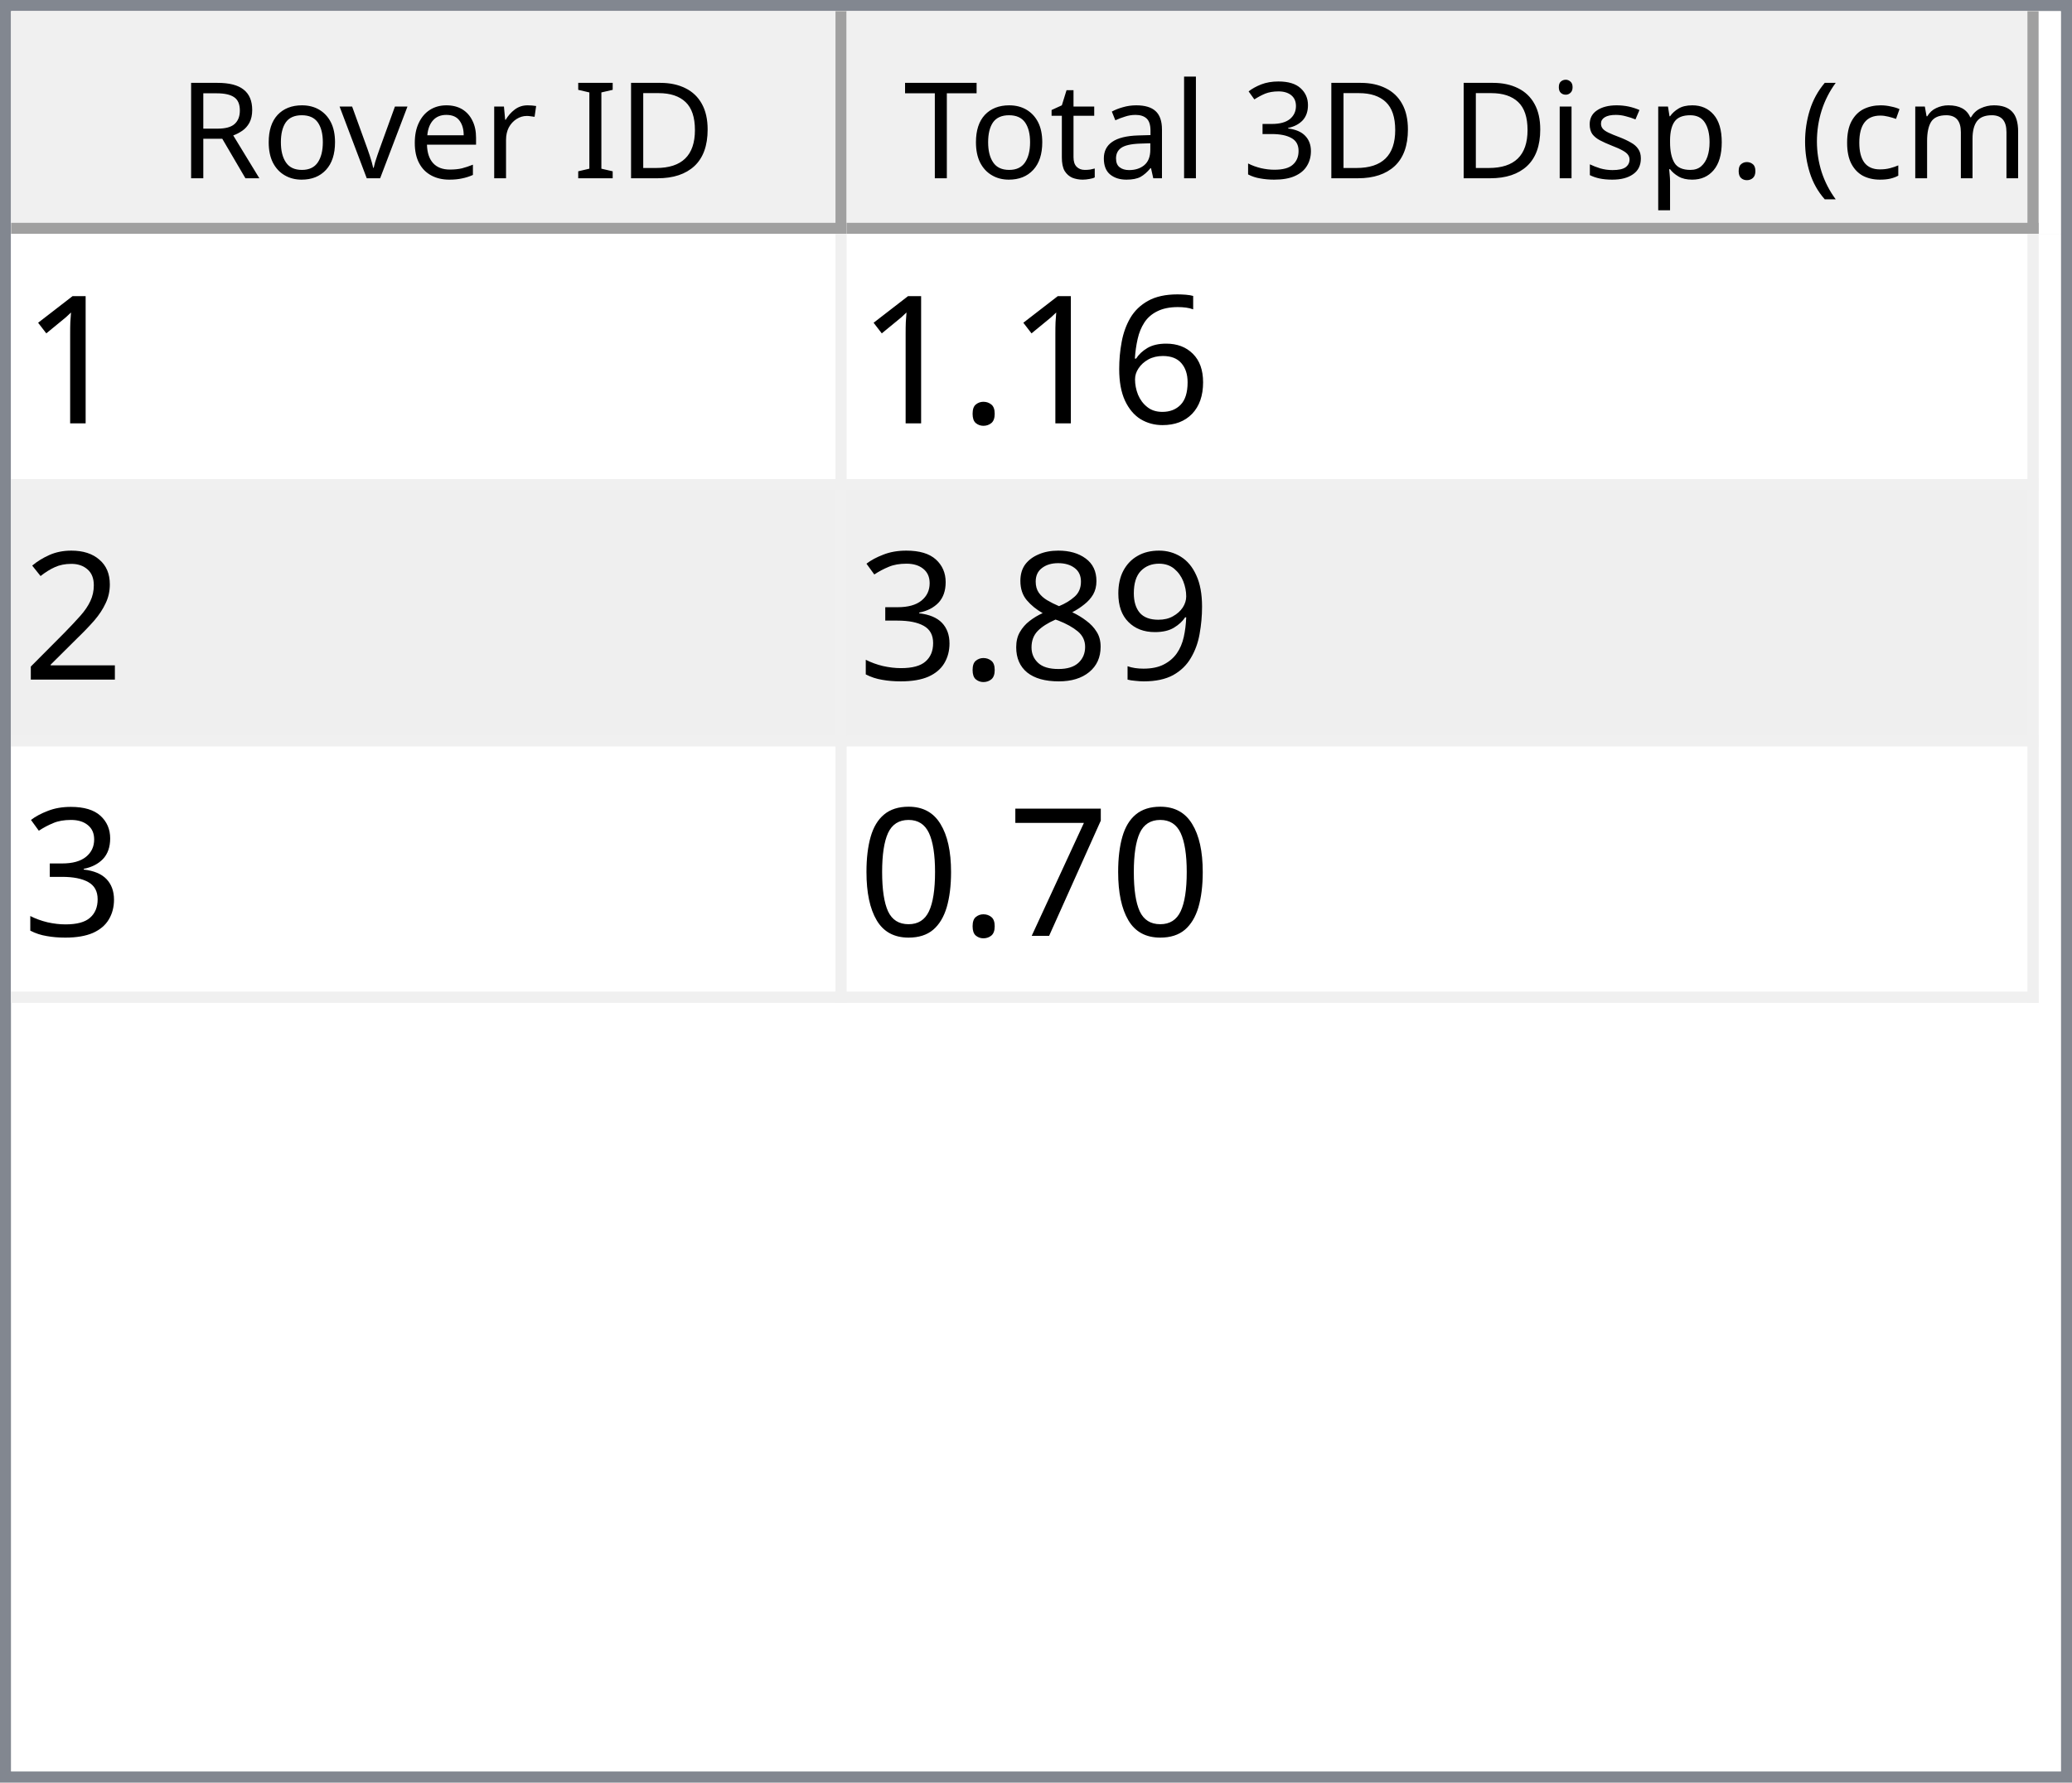
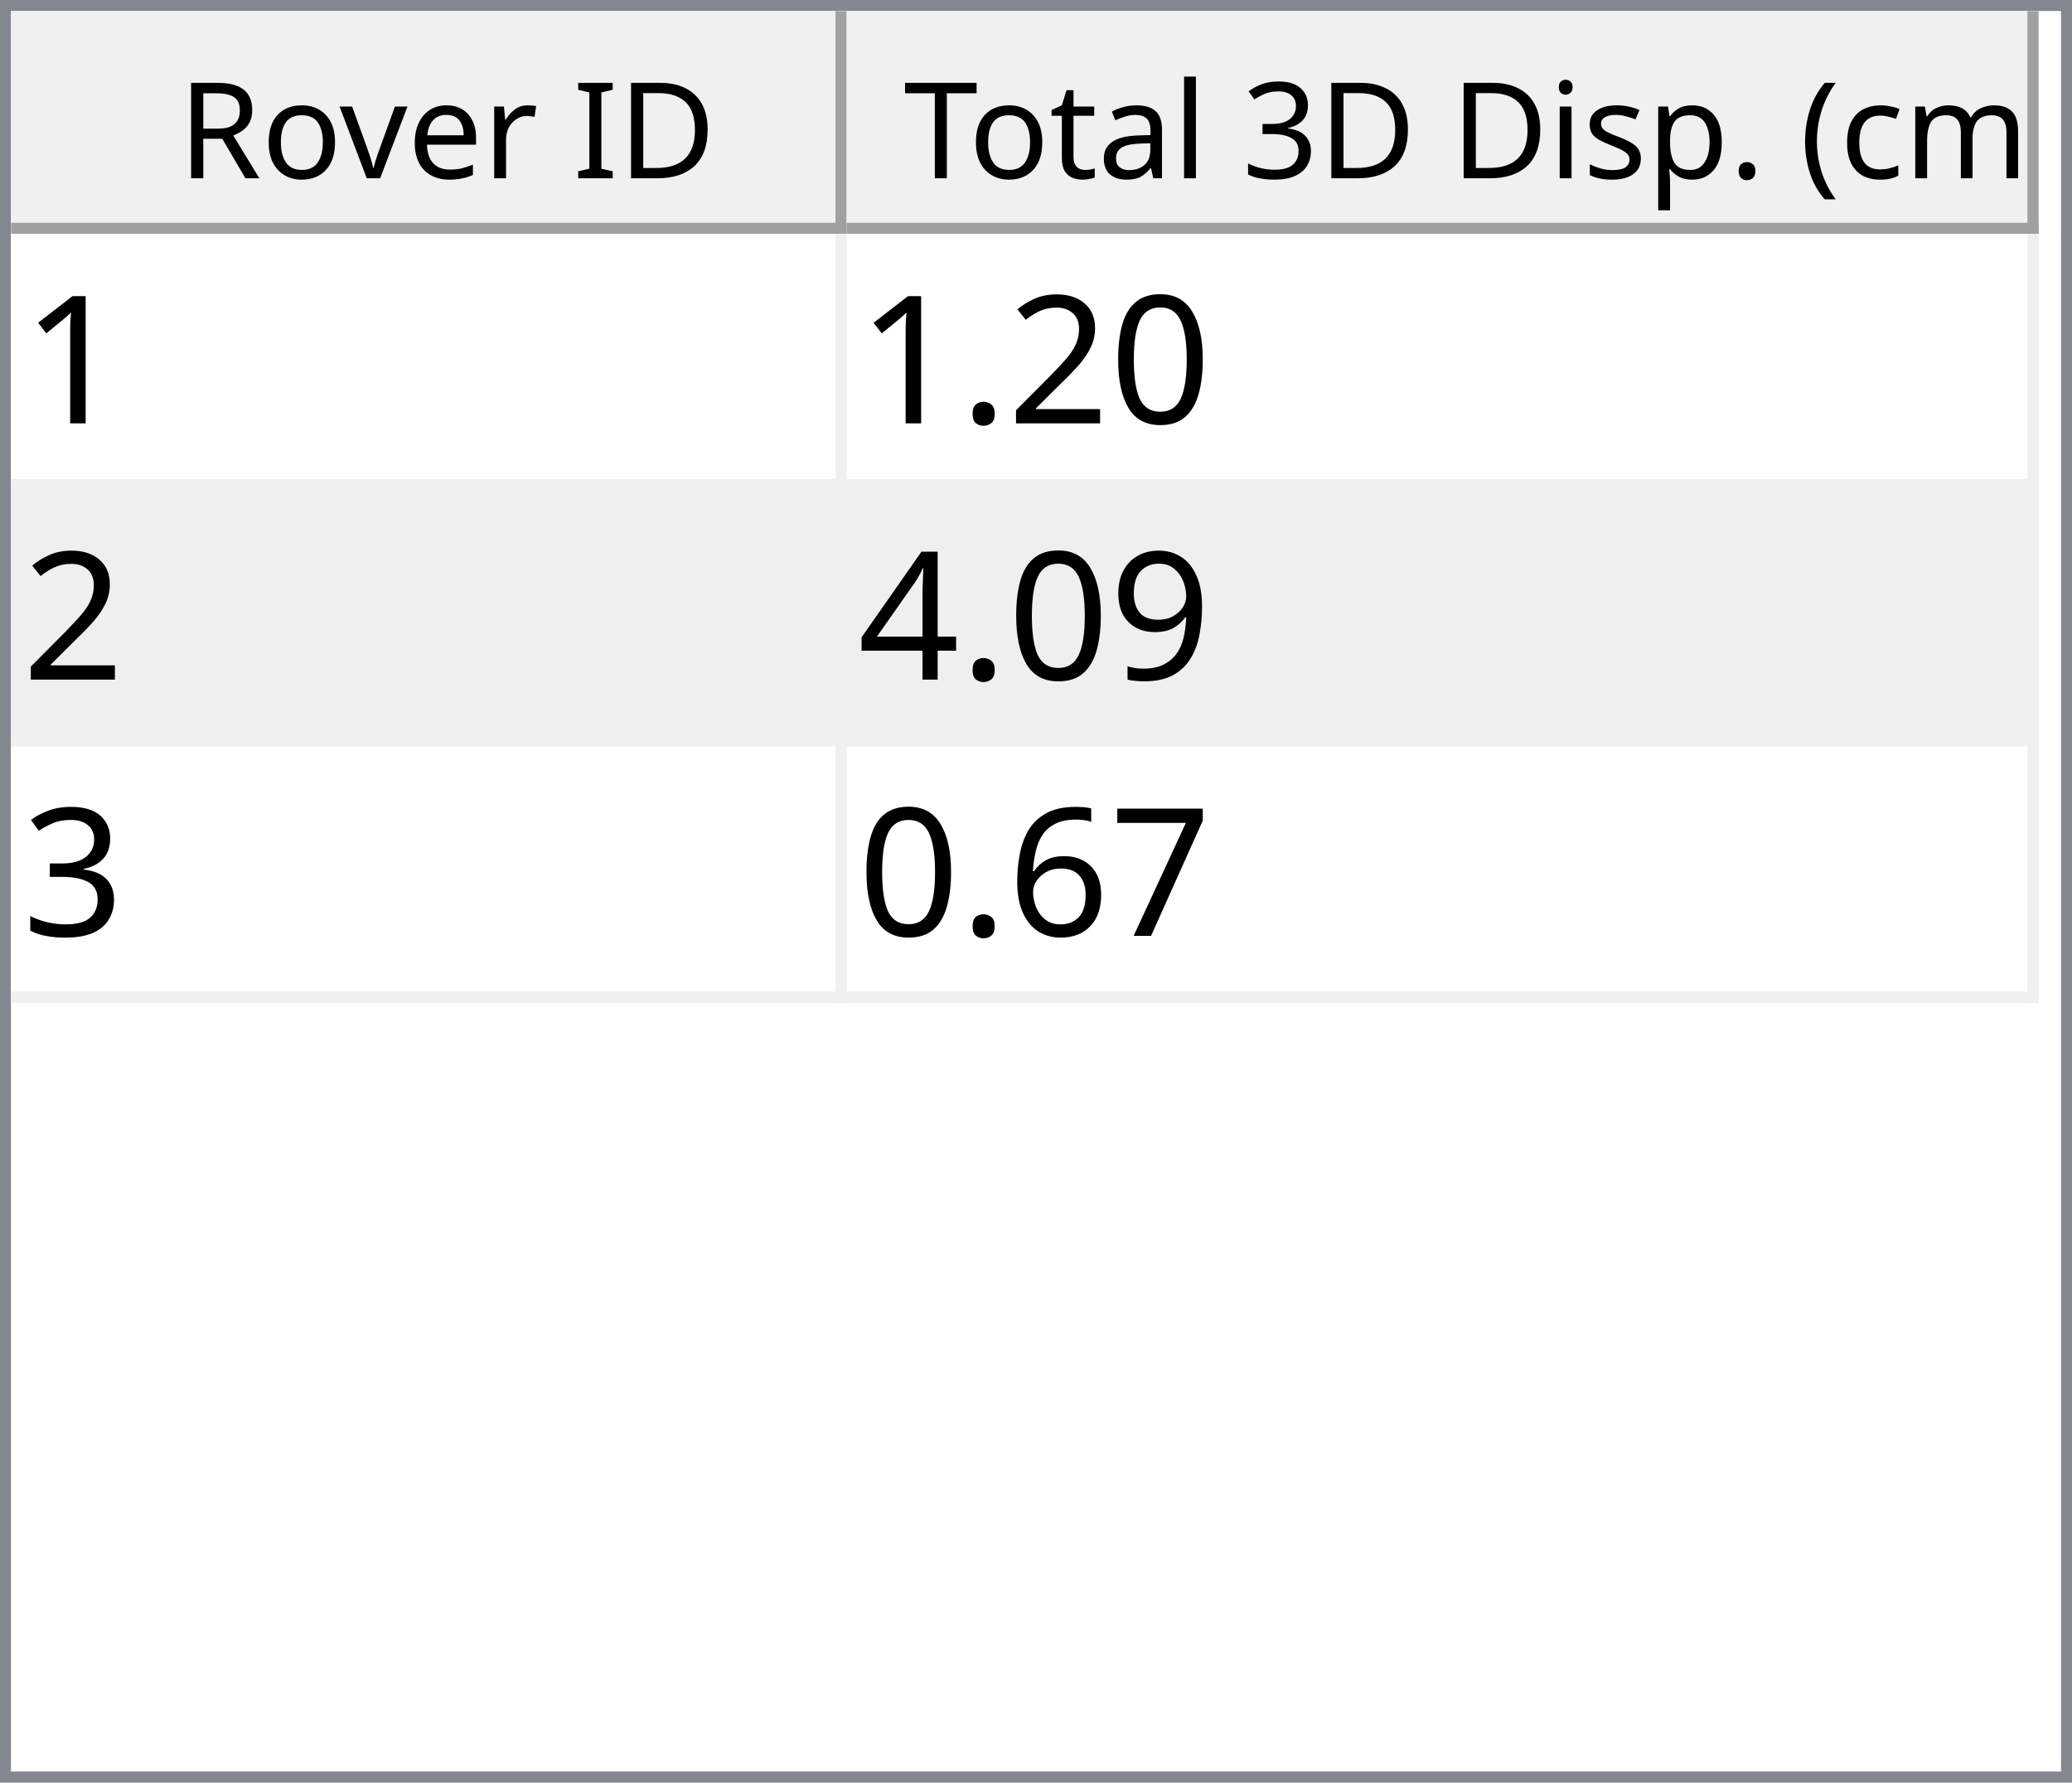
<svg xmlns="http://www.w3.org/2000/svg" style="fill-opacity:1; color-rendering:auto; color-interpolation:auto; text-rendering:auto; stroke:black; stroke-linecap:square; stroke-miterlimit:10; shape-rendering:auto; stroke-opacity:1; fill:black; stroke-dasharray:none; font-weight:normal; stroke-width:1; font-family:'Dialog'; font-style:normal; stroke-linejoin:miter; font-size:12px; stroke-dashoffset:0; image-rendering:auto;" width="186" height="160">
  <defs id="genericDefs" />
  <g>
    <defs id="defs1">
      <clipPath clipPathUnits="userSpaceOnUse" id="clipPath1">
        <path d="M0 0 L186 0 L186 160 L0 160 L0 0 Z" />
      </clipPath>
      <clipPath clipPathUnits="userSpaceOnUse" id="clipPath2">
        <path d="M0 0 L0 160 L186 160 L186 0 Z" />
      </clipPath>
      <clipPath clipPathUnits="userSpaceOnUse" id="clipPath3">
        <path d="M0 0 L0 20 L184 20 L184 0 Z" />
      </clipPath>
      <clipPath clipPathUnits="userSpaceOnUse" id="clipPath4">
        <path d="M0 0 L0 20 L75 20 L75 0 Z" />
      </clipPath>
      <clipPath clipPathUnits="userSpaceOnUse" id="clipPath5">
        <path d="M1 1 L1 19 L74 19 L74 1 Z" />
      </clipPath>
      <clipPath clipPathUnits="userSpaceOnUse" id="clipPath6">
        <path d="M0 0 L0 18 L73 18 L73 0 Z" />
      </clipPath>
      <clipPath clipPathUnits="userSpaceOnUse" id="clipPath7">
        <path d="M-0.5 -0.5 L-0.5 19.5 L74.5 19.5 L74.5 -0.5 Z" />
      </clipPath>
      <clipPath clipPathUnits="userSpaceOnUse" id="clipPath8">
        <path d="M0 0 L0 20 L107 20 L107 0 Z" />
      </clipPath>
      <clipPath clipPathUnits="userSpaceOnUse" id="clipPath9">
        <path d="M1 1 L1 19 L106 19 L106 1 Z" />
      </clipPath>
      <clipPath clipPathUnits="userSpaceOnUse" id="clipPath10">
        <path d="M0 0 L0 18 L105 18 L105 0 Z" />
      </clipPath>
      <clipPath clipPathUnits="userSpaceOnUse" id="clipPath11">
        <path d="M-0.5 -0.5 L-0.5 19.5 L106.5 19.5 L106.5 -0.5 Z" />
      </clipPath>
      <clipPath clipPathUnits="userSpaceOnUse" id="clipPath12">
        <path d="M0 0 L0 138 L184 138 L184 0 Z" />
      </clipPath>
      <clipPath clipPathUnits="userSpaceOnUse" id="clipPath13">
        <path d="M0 0 L0 69 L182 69 L182 0 Z" />
      </clipPath>
      <clipPath clipPathUnits="userSpaceOnUse" id="clipPath14">
        <path d="M-0.5 -0.5 L-0.5 68.5 L181.5 68.5 L181.5 -0.5 Z" />
      </clipPath>
      <clipPath clipPathUnits="userSpaceOnUse" id="clipPath15">
        <path d="M0 0 L0 22 L74 22 L74 0 Z" />
      </clipPath>
      <clipPath clipPathUnits="userSpaceOnUse" id="clipPath16">
        <path d="M0 0 L0 22 L106 22 L106 0 Z" />
      </clipPath>
      <font horiz-adv-x="64.551" id="font1">
        <font-face ascent="107.91" descent="25.098" units-per-em="100" style="font-style:normal; font-family:Segoe UI; font-weight:normal;" />
        <missing-glyph horiz-adv-x="64.551" d="M8.109 0 L8.109 68.266 L56.453 68.266 L56.453 0 L8.109 0 ZM15.328 7.234 L49.219 7.234 L49.219 61.031 L15.328 61.031 L15.328 7.234 Z" />
        <glyph unicode="D" horiz-adv-x="70.117" d="M9.188 0 L9.188 70.016 L28.516 70.016 Q65.531 70.016 65.531 35.891 Q65.531 19.672 55.25 9.836 Q44.969 0 27.734 0 L9.188 0 ZM17.391 62.594 L17.391 7.422 L27.828 7.422 Q41.609 7.422 49.273 14.797 Q56.938 22.172 56.938 35.688 Q56.938 62.594 28.328 62.594 L17.391 62.594 Z" />
        <glyph unicode="I" horiz-adv-x="26.611" d="M17.391 0 L9.188 0 L9.188 70.016 L17.391 70.016 L17.391 0 Z" />
        <glyph unicode=" " horiz-adv-x="27.393" d="" />
        <glyph unicode="r" horiz-adv-x="34.766" d="M34.188 41.891 Q32.078 43.5 28.125 43.5 Q23 43.5 19.555 38.672 Q16.109 33.844 16.109 25.484 L16.109 0 L8.109 0 L8.109 50 L16.109 50 L16.109 39.703 L16.312 39.703 Q18.016 44.969 21.531 47.922 Q25.047 50.875 29.391 50.875 Q32.516 50.875 34.188 50.203 L34.188 41.891 Z" />
        <glyph unicode="e" horiz-adv-x="52.295" d="M48.297 23 L12.984 23 Q13.188 14.656 17.484 10.109 Q21.781 5.562 29.297 5.562 Q37.75 5.562 44.828 11.141 L44.828 3.609 Q38.234 -1.172 27.391 -1.172 Q16.797 -1.172 10.742 5.641 Q4.688 12.453 4.688 24.812 Q4.688 36.469 11.305 43.82 Q17.922 51.172 27.734 51.172 Q37.547 51.172 42.922 44.828 Q48.297 38.484 48.297 27.203 L48.297 23 ZM40.094 29.781 Q40.047 36.719 36.75 40.578 Q33.453 44.438 27.594 44.438 Q21.922 44.438 17.969 40.383 Q14.016 36.328 13.094 29.781 L40.094 29.781 Z" />
        <glyph unicode="v" horiz-adv-x="47.9" d="M47.406 50 L27.484 0 L19.625 0 L0.688 50 L9.469 50 L22.172 13.672 Q23.578 9.672 23.922 6.688 L24.125 6.688 Q24.609 10.453 25.688 13.484 L38.969 50 L47.406 50 Z" />
        <glyph unicode="o" horiz-adv-x="58.594" d="M29 -1.172 Q17.922 -1.172 11.305 5.836 Q4.688 12.844 4.688 24.422 Q4.688 37.016 11.57 44.094 Q18.453 51.172 30.172 51.172 Q41.359 51.172 47.633 44.289 Q53.906 37.406 53.906 25.203 Q53.906 13.234 47.141 6.031 Q40.375 -1.172 29 -1.172 ZM29.594 44.438 Q21.875 44.438 17.383 39.188 Q12.891 33.938 12.891 24.703 Q12.891 15.828 17.43 10.695 Q21.969 5.562 29.594 5.562 Q37.359 5.562 41.531 10.594 Q45.703 15.625 45.703 24.906 Q45.703 34.281 41.531 39.359 Q37.359 44.438 29.594 44.438 Z" />
        <glyph unicode="R" horiz-adv-x="59.814" d="M59.375 0 L49.609 0 L37.891 19.625 Q36.281 22.359 34.766 24.289 Q33.25 26.219 31.664 27.438 Q30.078 28.656 28.25 29.219 Q26.422 29.781 24.125 29.781 L17.391 29.781 L17.391 0 L9.188 0 L9.188 70.016 L30.078 70.016 Q34.672 70.016 38.555 68.867 Q42.438 67.719 45.289 65.375 Q48.141 63.031 49.758 59.547 Q51.375 56.062 51.375 51.375 Q51.375 47.703 50.273 44.656 Q49.172 41.609 47.148 39.211 Q45.125 36.812 42.266 35.133 Q39.406 33.453 35.844 32.516 L35.844 32.328 Q37.594 31.547 38.891 30.547 Q40.188 29.547 41.359 28.18 Q42.531 26.812 43.68 25.078 Q44.828 23.344 46.234 21.047 L59.375 0 ZM17.391 62.594 L17.391 37.203 L28.516 37.203 Q31.594 37.203 34.203 38.133 Q36.812 39.062 38.719 40.797 Q40.625 42.531 41.703 45.047 Q42.781 47.562 42.781 50.688 Q42.781 56.297 39.141 59.445 Q35.5 62.594 28.609 62.594 L17.391 62.594 Z" />
        <glyph unicode=")" horiz-adv-x="30.176" d="M8.297 -15.922 L1.172 -15.922 Q16.406 2.344 16.406 26.812 Q16.406 51.469 1.078 70.016 L8.297 70.016 Q23.531 52.156 23.531 26.703 Q23.531 1.375 8.297 -15.922 Z" />
        <glyph unicode="m" horiz-adv-x="86.133" d="M79.109 0 L71.094 0 L71.094 28.719 Q71.094 37.016 68.531 40.727 Q65.969 44.438 59.906 44.438 Q54.781 44.438 51.195 39.75 Q47.609 35.062 47.609 28.516 L47.609 0 L39.594 0 L39.594 29.688 Q39.594 44.438 28.219 44.438 Q22.953 44.438 19.531 40.016 Q16.109 35.594 16.109 28.516 L16.109 0 L8.109 0 L8.109 50 L16.109 50 L16.109 42.094 L16.312 42.094 Q21.625 51.172 31.844 51.172 Q36.969 51.172 40.773 48.312 Q44.578 45.453 46 40.828 Q51.562 51.172 62.594 51.172 Q79.109 51.172 79.109 30.812 L79.109 0 Z" />
        <glyph unicode="c" horiz-adv-x="46.191" d="M42.188 2.297 Q36.422 -1.172 28.516 -1.172 Q17.828 -1.172 11.258 5.789 Q4.688 12.75 4.688 23.828 Q4.688 36.188 11.766 43.68 Q18.844 51.172 30.672 51.172 Q37.25 51.172 42.281 48.734 L42.281 40.531 Q36.719 44.438 30.375 44.438 Q22.703 44.438 17.797 38.945 Q12.891 33.453 12.891 24.516 Q12.891 15.719 17.508 10.641 Q22.125 5.562 29.891 5.562 Q36.422 5.562 42.188 9.906 L42.188 2.297 Z" />
        <glyph unicode="(" horiz-adv-x="30.176" d="M29.109 -15.922 L21.969 -15.922 Q6.844 1.375 6.844 26.703 Q6.844 52.156 21.969 70.016 L29.203 70.016 Q13.875 51.469 13.875 26.812 Q13.875 2.344 29.109 -15.922 Z" />
        <glyph unicode="." horiz-adv-x="21.68" d="M10.891 -1.078 Q8.641 -1.078 7.055 0.539 Q5.469 2.156 5.469 4.391 Q5.469 6.641 7.055 8.273 Q8.641 9.906 10.891 9.906 Q13.188 9.906 14.797 8.273 Q16.406 6.641 16.406 4.391 Q16.406 2.156 14.797 0.539 Q13.188 -1.078 10.891 -1.078 Z" />
        <glyph unicode="p" horiz-adv-x="58.789" d="M16.312 7.234 L16.109 7.234 L16.109 -23 L8.109 -23 L8.109 50 L16.109 50 L16.109 41.219 L16.312 41.219 Q22.219 51.172 33.594 51.172 Q43.266 51.172 48.688 44.461 Q54.109 37.75 54.109 26.469 Q54.109 13.922 48 6.375 Q41.891 -1.172 31.297 -1.172 Q21.578 -1.172 16.312 7.234 ZM16.109 27.391 L16.109 20.406 Q16.109 14.203 20.141 9.883 Q24.172 5.562 30.375 5.562 Q37.641 5.562 41.773 11.133 Q45.906 16.703 45.906 26.609 Q45.906 34.969 42.047 39.703 Q38.188 44.438 31.594 44.438 Q24.609 44.438 20.359 39.578 Q16.109 34.719 16.109 27.391 Z" />
        <glyph unicode="s" horiz-adv-x="42.432" d="M5.078 1.812 L5.078 10.406 Q11.625 5.562 19.484 5.562 Q30.031 5.562 30.031 12.594 Q30.031 14.594 29.125 15.992 Q28.219 17.391 26.68 18.461 Q25.141 19.531 23.07 20.383 Q21 21.234 18.609 22.172 Q15.281 23.484 12.766 24.828 Q10.25 26.172 8.57 27.859 Q6.891 29.547 6.031 31.695 Q5.172 33.844 5.172 36.719 Q5.172 40.234 6.789 42.945 Q8.406 45.656 11.086 47.484 Q13.766 49.312 17.211 50.242 Q20.656 51.172 24.312 51.172 Q30.812 51.172 35.938 48.922 L35.938 40.828 Q30.422 44.438 23.25 44.438 Q21 44.438 19.195 43.922 Q17.391 43.406 16.094 42.477 Q14.797 41.547 14.086 40.258 Q13.375 38.969 13.375 37.406 Q13.375 35.453 14.086 34.133 Q14.797 32.812 16.164 31.789 Q17.531 30.766 19.484 29.938 Q21.438 29.109 23.922 28.125 Q27.25 26.859 29.883 25.516 Q32.516 24.172 34.375 22.484 Q36.234 20.797 37.234 18.602 Q38.234 16.406 38.234 13.375 Q38.234 9.672 36.602 6.938 Q34.969 4.203 32.234 2.398 Q29.5 0.594 25.93 -0.289 Q22.359 -1.172 18.453 -1.172 Q10.75 -1.172 5.078 1.812 Z" />
        <glyph unicode="i" horiz-adv-x="24.219" d="M12.203 62.703 Q10.062 62.703 8.547 64.164 Q7.031 65.625 7.031 67.875 Q7.031 70.125 8.547 71.609 Q10.062 73.094 12.203 73.094 Q14.406 73.094 15.945 71.609 Q17.484 70.125 17.484 67.875 Q17.484 65.719 15.945 64.211 Q14.406 62.703 12.203 62.703 ZM16.109 0 L8.109 0 L8.109 50 L16.109 50 L16.109 0 Z" />
        <glyph unicode="3" horiz-adv-x="53.906" d="M46.531 19.828 Q46.531 15.094 44.75 11.211 Q42.969 7.328 39.719 4.57 Q36.469 1.812 31.93 0.297 Q27.391 -1.219 21.922 -1.219 Q11.922 -1.219 6 2.594 L6 11.188 Q13.094 5.609 22.219 5.609 Q25.875 5.609 28.828 6.539 Q31.781 7.469 33.906 9.227 Q36.031 10.984 37.18 13.477 Q38.328 15.969 38.328 19.094 Q38.328 32.812 18.797 32.812 L12.984 32.812 L12.984 39.594 L18.5 39.594 Q35.797 39.594 35.797 52.484 Q35.797 64.406 22.609 64.406 Q15.188 64.406 8.688 59.422 L8.688 67.188 Q15.375 71.188 24.609 71.188 Q29 71.188 32.57 69.969 Q36.141 68.75 38.68 66.555 Q41.219 64.359 42.609 61.281 Q44 58.203 44 54.5 Q44 40.672 30.031 36.719 L30.031 36.531 Q33.594 36.141 36.625 34.797 Q39.656 33.453 41.852 31.305 Q44.047 29.156 45.289 26.25 Q46.531 23.344 46.531 19.828 Z" />
        <glyph unicode="l" horiz-adv-x="24.219" d="M16.109 0 L8.109 0 L8.109 74.031 L16.109 74.031 L16.109 0 Z" />
        <glyph unicode="a" horiz-adv-x="50.879" d="M43.891 0 L35.891 0 L35.891 7.812 L35.688 7.812 Q30.469 -1.172 20.312 -1.172 Q12.844 -1.172 8.617 2.781 Q4.391 6.734 4.391 13.281 Q4.391 27.297 20.906 29.594 L35.891 31.688 Q35.891 44.438 25.594 44.438 Q16.547 44.438 9.281 38.281 L9.281 46.484 Q16.656 51.172 26.266 51.172 Q43.891 51.172 43.891 32.516 L43.891 0 ZM35.891 25.297 L23.828 23.641 Q18.266 22.859 15.43 20.875 Q12.594 18.891 12.594 13.875 Q12.594 10.203 15.211 7.883 Q17.828 5.562 22.172 5.562 Q28.125 5.562 32.008 9.742 Q35.891 13.922 35.891 20.312 L35.891 25.297 Z" />
        <glyph unicode="t" horiz-adv-x="33.887" d="M31.297 0.484 Q28.469 -1.078 23.828 -1.078 Q10.688 -1.078 10.688 13.578 L10.688 43.172 L2.094 43.172 L2.094 50 L10.688 50 L10.688 62.203 L18.703 64.797 L18.703 50 L31.297 50 L31.297 43.172 L18.703 43.172 L18.703 14.984 Q18.703 9.969 20.414 7.82 Q22.125 5.672 26.078 5.672 Q29.109 5.672 31.297 7.328 L31.297 0.484 Z" />
        <glyph unicode="T" horiz-adv-x="52.393" d="M50.594 62.594 L30.375 62.594 L30.375 0 L22.172 0 L22.172 62.594 L2 62.594 L2 70.016 L50.594 70.016 L50.594 62.594 Z" />
      </font>
      <font horiz-adv-x="75.0" id="font2">
        <font-face ascent="100.537" descent="21.973" units-per-em="100" style="font-style:normal; font-family:sans-serif; font-weight:normal;" />
        <missing-glyph horiz-adv-x="75.0" d="M12.5 0 L12.5 62.5 L62.5 62.5 L62.5 0 L12.5 0 ZM14.062 1.562 L60.938 1.562 L60.938 60.938 L14.062 60.938 L14.062 1.562 Z" />
        <glyph unicode="1" horiz-adv-x="55.615" d="M37.25 0 L28.469 0 L28.469 56 Q25.297 52.984 20.141 49.953 Q14.984 46.922 10.891 45.406 L10.891 53.906 Q18.266 57.375 23.781 62.305 Q29.297 67.234 31.594 71.875 L37.25 71.875 L37.25 0 Z" />
-         <glyph unicode="6" horiz-adv-x="55.615" d="M49.75 54.047 L41.016 53.375 Q39.844 58.547 37.703 60.891 Q34.125 64.656 28.906 64.656 Q24.703 64.656 21.531 62.312 Q17.391 59.281 14.992 53.469 Q12.594 47.656 12.5 36.922 Q15.672 41.75 20.266 44.094 Q24.859 46.438 29.891 46.438 Q38.672 46.438 44.852 39.969 Q51.031 33.5 51.031 23.25 Q51.031 16.5 48.125 10.719 Q45.219 4.938 40.141 1.859 Q35.062 -1.219 28.609 -1.219 Q17.625 -1.219 10.695 6.859 Q3.766 14.938 3.766 33.5 Q3.766 54.25 11.422 63.672 Q18.109 71.875 29.438 71.875 Q37.891 71.875 43.289 67.141 Q48.688 62.406 49.75 54.047 ZM13.875 23.188 Q13.875 18.656 15.797 14.508 Q17.719 10.359 21.188 8.18 Q24.656 6 28.469 6 Q34.031 6 38.039 10.492 Q42.047 14.984 42.047 22.703 Q42.047 30.125 38.086 34.398 Q34.125 38.672 28.125 38.672 Q22.172 38.672 18.023 34.398 Q13.875 30.125 13.875 23.188 Z" />
+         <glyph unicode="0" horiz-adv-x="55.615" d="M4.156 35.297 Q4.156 48 6.766 55.742 Q9.375 63.484 14.523 67.68 Q19.672 71.875 27.484 71.875 Q33.25 71.875 37.594 69.555 Q41.938 67.234 44.773 62.867 Q47.609 58.5 49.219 52.227 Q50.828 45.953 50.828 35.297 Q50.828 22.703 48.242 14.969 Q45.656 7.234 40.508 3.008 Q35.359 -1.219 27.484 -1.219 Q17.141 -1.219 11.234 6.203 Q4.156 15.141 4.156 35.297 ZM13.188 35.297 Q13.188 17.672 17.312 11.836 Q21.438 6 27.484 6 Q33.547 6 37.672 11.859 Q41.797 17.719 41.797 35.297 Q41.797 52.984 37.672 58.789 Q33.547 64.594 27.391 64.594 Q21.344 64.594 17.719 59.469 Q13.188 52.938 13.188 35.297 Z" />
+         <glyph unicode="2" horiz-adv-x="55.615" d="M50.344 8.453 L50.344 0 L3.031 0 Q2.938 3.172 4.047 6.109 Q5.859 10.938 9.836 15.625 Q13.812 20.312 21.344 26.469 Q33.016 36.031 37.117 41.625 Q41.219 47.219 41.219 52.203 Q41.219 57.422 37.477 61.008 Q33.734 64.594 27.734 64.594 Q21.391 64.594 17.578 60.789 Q13.766 56.984 13.719 50.25 L4.688 51.172 Q5.609 61.281 11.664 66.578 Q17.719 71.875 27.938 71.875 Q38.234 71.875 44.242 66.164 Q50.25 60.453 50.25 52 Q50.25 47.703 48.492 43.555 Q46.734 39.406 42.656 34.812 Q38.578 30.219 29.109 22.219 Q21.188 15.578 18.945 13.211 Q16.703 10.844 15.234 8.453 L50.344 8.453 Z" />
        <glyph unicode="." horiz-adv-x="27.783" d="M9.078 0 L9.078 10.016 L19.094 10.016 L19.094 0 L9.078 0 Z" />
-         <glyph unicode="2" horiz-adv-x="55.615" d="M50.344 8.453 L50.344 0 L3.031 0 Q2.938 3.172 4.047 6.109 Q5.859 10.938 9.836 15.625 Q13.812 20.312 21.344 26.469 Q33.016 36.031 37.117 41.625 Q41.219 47.219 41.219 52.203 Q41.219 57.422 37.477 61.008 Q33.734 64.594 27.734 64.594 Q21.391 64.594 17.578 60.789 Q13.766 56.984 13.719 50.25 L4.688 51.172 Q5.609 61.281 11.664 66.578 Q17.719 71.875 27.938 71.875 Q38.234 71.875 44.242 66.164 Q50.25 60.453 50.25 52 Q50.25 47.703 48.492 43.555 Q46.734 39.406 42.656 34.812 Q38.578 30.219 29.109 22.219 Q21.188 15.578 18.945 13.211 Q16.703 10.844 15.234 8.453 L50.344 8.453 Z" />
        <glyph unicode="9" horiz-adv-x="55.615" d="M5.469 16.547 L13.922 17.328 Q14.984 11.375 18.016 8.688 Q21.047 6 25.781 6 Q29.828 6 32.883 7.859 Q35.938 9.719 37.891 12.82 Q39.844 15.922 41.164 21.195 Q42.484 26.469 42.484 31.938 Q42.484 32.516 42.438 33.688 Q39.797 29.5 35.234 26.883 Q30.672 24.266 25.344 24.266 Q16.453 24.266 10.305 30.711 Q4.156 37.156 4.156 47.703 Q4.156 58.594 10.578 65.234 Q17 71.875 26.656 71.875 Q33.641 71.875 39.43 68.117 Q45.219 64.359 48.219 57.398 Q51.219 50.438 51.219 37.25 Q51.219 23.531 48.242 15.406 Q45.266 7.281 39.383 3.031 Q33.5 -1.219 25.594 -1.219 Q17.188 -1.219 11.867 3.445 Q6.547 8.109 5.469 16.547 ZM41.453 48.141 Q41.453 55.719 37.43 60.156 Q33.406 64.594 27.734 64.594 Q21.875 64.594 17.531 59.812 Q13.188 55.031 13.188 47.406 Q13.188 40.578 17.312 36.305 Q21.438 32.031 27.484 32.031 Q33.594 32.031 37.523 36.305 Q41.453 40.578 41.453 48.141 Z" />
-         <glyph unicode="8" horiz-adv-x="55.615" d="M17.672 38.812 Q12.203 40.828 9.57 44.539 Q6.938 48.25 6.938 53.422 Q6.938 61.234 12.555 66.555 Q18.172 71.875 27.484 71.875 Q36.859 71.875 42.578 66.43 Q48.297 60.984 48.297 53.172 Q48.297 48.188 45.68 44.508 Q43.062 40.828 37.75 38.812 Q44.344 36.672 47.781 31.883 Q51.219 27.094 51.219 20.453 Q51.219 11.281 44.727 5.031 Q38.234 -1.219 27.641 -1.219 Q17.047 -1.219 10.547 5.055 Q4.047 11.328 4.047 20.703 Q4.047 27.688 7.594 32.398 Q11.141 37.109 17.672 38.812 ZM15.922 53.719 Q15.922 48.641 19.195 45.414 Q22.469 42.188 27.688 42.188 Q32.766 42.188 36.016 45.383 Q39.266 48.578 39.266 53.219 Q39.266 58.062 35.914 61.359 Q32.562 64.656 27.594 64.656 Q22.562 64.656 19.242 61.43 Q15.922 58.203 15.922 53.719 ZM13.094 20.656 Q13.094 16.891 14.875 13.375 Q16.656 9.859 20.172 7.93 Q23.688 6 27.734 6 Q34.031 6 38.133 10.055 Q42.234 14.109 42.234 20.359 Q42.234 26.703 38.016 30.859 Q33.797 35.016 27.438 35.016 Q21.234 35.016 17.164 30.914 Q13.094 26.812 13.094 20.656 Z" />
+         <glyph unicode="4" horiz-adv-x="55.615" d="M32.328 0 L32.328 17.141 L1.266 17.141 L1.266 25.203 L33.938 71.578 L41.109 71.578 L41.109 25.203 L50.781 25.203 L50.781 17.141 L41.109 17.141 L41.109 0 L32.328 0 ZM32.328 25.203 L32.328 57.469 L9.906 25.203 L32.328 25.203 Z" />
        <glyph unicode="3" horiz-adv-x="55.615" d="M4.203 18.891 L12.984 20.062 Q14.5 12.594 18.141 9.297 Q21.781 6 27 6 Q33.203 6 37.477 10.297 Q41.75 14.594 41.75 20.953 Q41.75 27 37.797 30.93 Q33.844 34.859 27.734 34.859 Q25.25 34.859 21.531 33.891 L22.516 41.609 Q23.391 41.5 23.922 41.5 Q29.547 41.5 34.039 44.43 Q38.531 47.359 38.531 53.469 Q38.531 58.297 35.258 61.477 Q31.984 64.656 26.812 64.656 Q21.688 64.656 18.266 61.43 Q14.844 58.203 13.875 51.766 L5.078 53.328 Q6.688 62.156 12.398 67.016 Q18.109 71.875 26.609 71.875 Q32.469 71.875 37.398 69.359 Q42.328 66.844 44.945 62.5 Q47.562 58.156 47.562 53.266 Q47.562 48.641 45.07 44.828 Q42.578 41.016 37.703 38.766 Q44.047 37.312 47.562 32.695 Q51.078 28.078 51.078 21.141 Q51.078 11.766 44.242 5.25 Q37.406 -1.266 26.953 -1.266 Q17.531 -1.266 11.305 4.352 Q5.078 9.969 4.203 18.891 Z" />
        <glyph unicode="7" horiz-adv-x="55.615" d="M4.734 62.203 L4.734 70.656 L51.078 70.656 L51.078 63.812 Q44.234 56.547 37.523 44.484 Q30.812 32.422 27.156 19.672 Q24.516 10.688 23.781 0 L14.75 0 Q14.891 8.453 18.062 20.414 Q21.234 32.375 27.172 43.484 Q33.109 54.594 39.797 62.203 L4.734 62.203 Z" />
-         <glyph unicode="0" horiz-adv-x="55.615" d="M4.156 35.297 Q4.156 48 6.766 55.742 Q9.375 63.484 14.523 67.68 Q19.672 71.875 27.484 71.875 Q33.25 71.875 37.594 69.555 Q41.938 67.234 44.773 62.867 Q47.609 58.5 49.219 52.227 Q50.828 45.953 50.828 35.297 Q50.828 22.703 48.242 14.969 Q45.656 7.234 40.508 3.008 Q35.359 -1.219 27.484 -1.219 Q17.141 -1.219 11.234 6.203 Q4.156 15.141 4.156 35.297 ZM13.188 35.297 Q13.188 17.672 17.312 11.836 Q21.438 6 27.484 6 Q33.547 6 37.672 11.859 Q41.797 17.719 41.797 35.297 Q41.797 52.984 37.672 58.789 Q33.547 64.594 27.391 64.594 Q21.344 64.594 17.719 59.469 Q13.188 52.938 13.188 35.297 Z" />
+         <glyph unicode="6" horiz-adv-x="55.615" d="M49.75 54.047 L41.016 53.375 Q39.844 58.547 37.703 60.891 Q34.125 64.656 28.906 64.656 Q24.703 64.656 21.531 62.312 Q17.391 59.281 14.992 53.469 Q12.594 47.656 12.5 36.922 Q15.672 41.75 20.266 44.094 Q24.859 46.438 29.891 46.438 Q38.672 46.438 44.852 39.969 Q51.031 33.5 51.031 23.25 Q51.031 16.5 48.125 10.719 Q45.219 4.938 40.141 1.859 Q35.062 -1.219 28.609 -1.219 Q17.625 -1.219 10.695 6.859 Q3.766 14.938 3.766 33.5 Q3.766 54.25 11.422 63.672 Q18.109 71.875 29.438 71.875 Q37.891 71.875 43.289 67.141 Q48.688 62.406 49.75 54.047 ZM13.875 23.188 Q13.875 18.656 15.797 14.508 Q17.719 10.359 21.188 8.18 Q24.656 6 28.469 6 Q34.031 6 38.039 10.492 Q42.047 14.984 42.047 22.703 Q42.047 30.125 38.086 34.398 Q34.125 38.672 28.125 38.672 Q22.172 38.672 18.023 34.398 Q13.875 30.125 13.875 23.188 Z" />
      </font>
    </defs>
    <g style="fill:white; stroke:white;">
      <rect x="0" y="0" width="186" style="clip-path:url(#clipPath1); stroke:none;" height="160" />
    </g>
    <g style="fill:white; text-rendering:optimizeSpeed; color-rendering:optimizeSpeed; image-rendering:optimizeSpeed; shape-rendering:crispEdges; stroke:white; color-interpolation:sRGB;">
      <rect x="0" width="186" height="160" y="0" style="stroke:none;" />
      <path style="stroke:none;" d="M0 160 L186 160 L186 0 L0 0 Z" />
    </g>
    <g style="fill:rgb(240,240,240); font-family:'Segoe UI'; stroke:rgb(240,240,240);">
      <rect x="0" y="0" width="186" style="clip-path:url(#clipPath2); stroke:none;" height="160" />
    </g>
    <g style="fill:rgb(130,135,144); font-family:'Segoe UI'; stroke:rgb(130,135,144);">
      <path d="M0 0 L186 0 L186 160 L0 160 L0 0 ZM1 1 L185 1 L185 159 L1 159 L1 1 Z" style="fill-rule:evenodd; clip-path:url(#clipPath2); stroke:none;" />
    </g>
    <g style="fill:white; font-family:'Segoe UI'; stroke:white;" transform="translate(1,1)">
      <rect x="0" y="0" width="184" style="clip-path:url(#clipPath3); stroke:none;" height="20" />
    </g>
    <g style="fill:rgb(240,240,240); font-family:'Segoe UI'; stroke:rgb(240,240,240);" transform="translate(1,1)">
      <rect x="0" y="0" width="75" style="clip-path:url(#clipPath4); stroke:none;" height="20" />
    </g>
    <g style="font-family:'Segoe UI';" transform="translate(2,2)">
      <text x="14" xml:space="preserve" y="14" style="clip-path:url(#clipPath6); stroke:none;">Rover ID</text>
    </g>
    <g style="fill:rgb(160,160,160); font-family:'Segoe UI'; stroke:rgb(160,160,160); stroke-linejoin:bevel;" transform="translate(1.5,1.5)">
      <line x1="74" x2="74" y1="0" style="fill:none; clip-path:url(#clipPath7);" y2="19" />
    </g>
    <g style="fill:rgb(160,160,160); font-family:'Segoe UI'; stroke:rgb(160,160,160); stroke-linejoin:bevel;" transform="matrix(1,0,0,1,1,1) translate(0.5,0.5)">
      <line x1="0" x2="74" y1="19" style="fill:none; clip-path:url(#clipPath7);" y2="19" />
    </g>
    <g style="fill:rgb(240,240,240); font-family:'Segoe UI'; stroke:rgb(240,240,240);" transform="translate(76,1)">
      <rect x="0" y="0" width="107" style="clip-path:url(#clipPath8); stroke:none;" height="20" />
    </g>
    <g style="font-family:'Segoe UI';" transform="translate(77,2)">
      <text x="1" xml:space="preserve" y="14" style="clip-path:url(#clipPath10); stroke:none;"> Total 3D Disp. (cm)</text>
    </g>
    <g style="fill:rgb(160,160,160); font-family:'Segoe UI'; stroke:rgb(160,160,160); stroke-linejoin:bevel;" transform="translate(76.5,1.5)">
      <line x1="106" x2="106" y1="0" style="fill:none; clip-path:url(#clipPath11);" y2="19" />
    </g>
    <g style="fill:rgb(160,160,160); font-family:'Segoe UI'; stroke:rgb(160,160,160); stroke-linejoin:bevel;" transform="matrix(1,0,0,1,76,1) translate(0.5,0.5)">
      <line x1="0" x2="106" y1="19" style="fill:none; clip-path:url(#clipPath11);" y2="19" />
    </g>
    <g style="fill:white; font-family:'Segoe UI'; stroke:white;" transform="translate(1,21)">
      <rect x="0" y="0" width="184" style="clip-path:url(#clipPath12); stroke:none;" height="138" />
    </g>
    <g style="fill:rgb(240,240,240); font-size:16px; font-family:sans-serif; stroke:rgb(240,240,240);" transform="translate(1,21)">
      <rect x="0" y="0" width="182" style="clip-path:url(#clipPath13); stroke:none;" height="69" />
      <line transform="translate(0.5,0.5)" x1="0" x2="181" y1="22" style="clip-path:url(#clipPath14); fill:none; stroke-linejoin:bevel;" y2="22" />
    </g>
    <g transform="matrix(1,0,0,1,1,21) translate(0.5,0.5)" style="fill:rgb(240,240,240); font-size:16px; font-family:sans-serif; stroke:rgb(240,240,240); stroke-linejoin:bevel;">
      <line x1="0" x2="181" y1="45" style="fill:none; clip-path:url(#clipPath14);" y2="45" />
    </g>
    <g transform="matrix(1,0,0,1,1,21) translate(0.5,0.5)" style="fill:rgb(240,240,240); font-size:16px; font-family:sans-serif; stroke:rgb(240,240,240); stroke-linejoin:bevel;">
      <line x1="0" x2="181" y1="68" style="fill:none; clip-path:url(#clipPath14);" y2="68" />
    </g>
    <g transform="matrix(1,0,0,1,1,21) translate(0.5,0.5)" style="fill:rgb(240,240,240); font-size:16px; font-family:sans-serif; stroke:rgb(240,240,240); stroke-linejoin:bevel;">
      <line x1="74" x2="74" y1="0" style="fill:none; clip-path:url(#clipPath14);" y2="68" />
    </g>
    <g transform="matrix(1,0,0,1,1,21) translate(0.5,0.5)" style="fill:rgb(240,240,240); font-size:16px; font-family:sans-serif; stroke:rgb(240,240,240); stroke-linejoin:bevel;">
      <line x1="181" x2="181" y1="0" style="fill:none; clip-path:url(#clipPath14);" y2="68" />
    </g>
    <g style="fill:white; font-size:16px; font-family:sans-serif; stroke:white;" transform="matrix(1,0,0,1,1,21)">
      <rect x="0" y="0" width="74" style="clip-path:url(#clipPath15); stroke:none;" height="22" />
      <text x="1" y="17" style="fill:black; clip-path:url(#clipPath15); stroke:none;" xml:space="preserve">1</text>
    </g>
    <g style="fill:white; font-size:16px; font-family:sans-serif; stroke:white;" transform="matrix(1,0,0,1,1,21) translate(75,0)">
      <rect x="0" y="0" width="106" style="clip-path:url(#clipPath16); stroke:none;" height="22" />
-       <text x="1" y="17" style="fill:black; clip-path:url(#clipPath16); stroke:none;" xml:space="preserve">1.16</text>
+       <text x="1" y="17" style="fill:black; clip-path:url(#clipPath16); stroke:none;" xml:space="preserve">1.20</text>
    </g>
    <g style="fill:rgb(239,239,239); font-size:16px; font-family:sans-serif; stroke:rgb(239,239,239);" transform="matrix(1,0,0,1,1,21) translate(0,23)">
      <rect x="0" y="0" width="74" style="clip-path:url(#clipPath15); stroke:none;" height="22" />
      <text x="1" y="17" style="fill:black; clip-path:url(#clipPath15); stroke:none;" xml:space="preserve">2</text>
    </g>
    <g style="fill:rgb(239,239,239); font-size:16px; font-family:sans-serif; stroke:rgb(239,239,239);" transform="matrix(1,0,0,1,1,21) translate(75,23)">
      <rect x="0" y="0" width="106" style="clip-path:url(#clipPath16); stroke:none;" height="22" />
-       <text x="1" y="17" style="fill:black; clip-path:url(#clipPath16); stroke:none;" xml:space="preserve">3.89</text>
+       <text x="1" y="17" style="fill:black; clip-path:url(#clipPath16); stroke:none;" xml:space="preserve">4.09</text>
    </g>
    <g style="fill:white; font-size:16px; font-family:sans-serif; stroke:white;" transform="matrix(1,0,0,1,1,21) translate(0,46)">
      <rect x="0" y="0" width="74" style="clip-path:url(#clipPath15); stroke:none;" height="22" />
      <text x="1" y="17" style="fill:black; clip-path:url(#clipPath15); stroke:none;" xml:space="preserve">3</text>
    </g>
    <g style="fill:white; font-size:16px; font-family:sans-serif; stroke:white;" transform="matrix(1,0,0,1,1,21) translate(75,46)">
      <rect x="0" y="0" width="106" style="clip-path:url(#clipPath16); stroke:none;" height="22" />
-       <text x="1" y="17" style="fill:black; clip-path:url(#clipPath16); stroke:none;" xml:space="preserve">0.70</text>
+       <text x="1" y="17" style="fill:black; clip-path:url(#clipPath16); stroke:none;" xml:space="preserve">0.67</text>
    </g>
  </g>
</svg>
